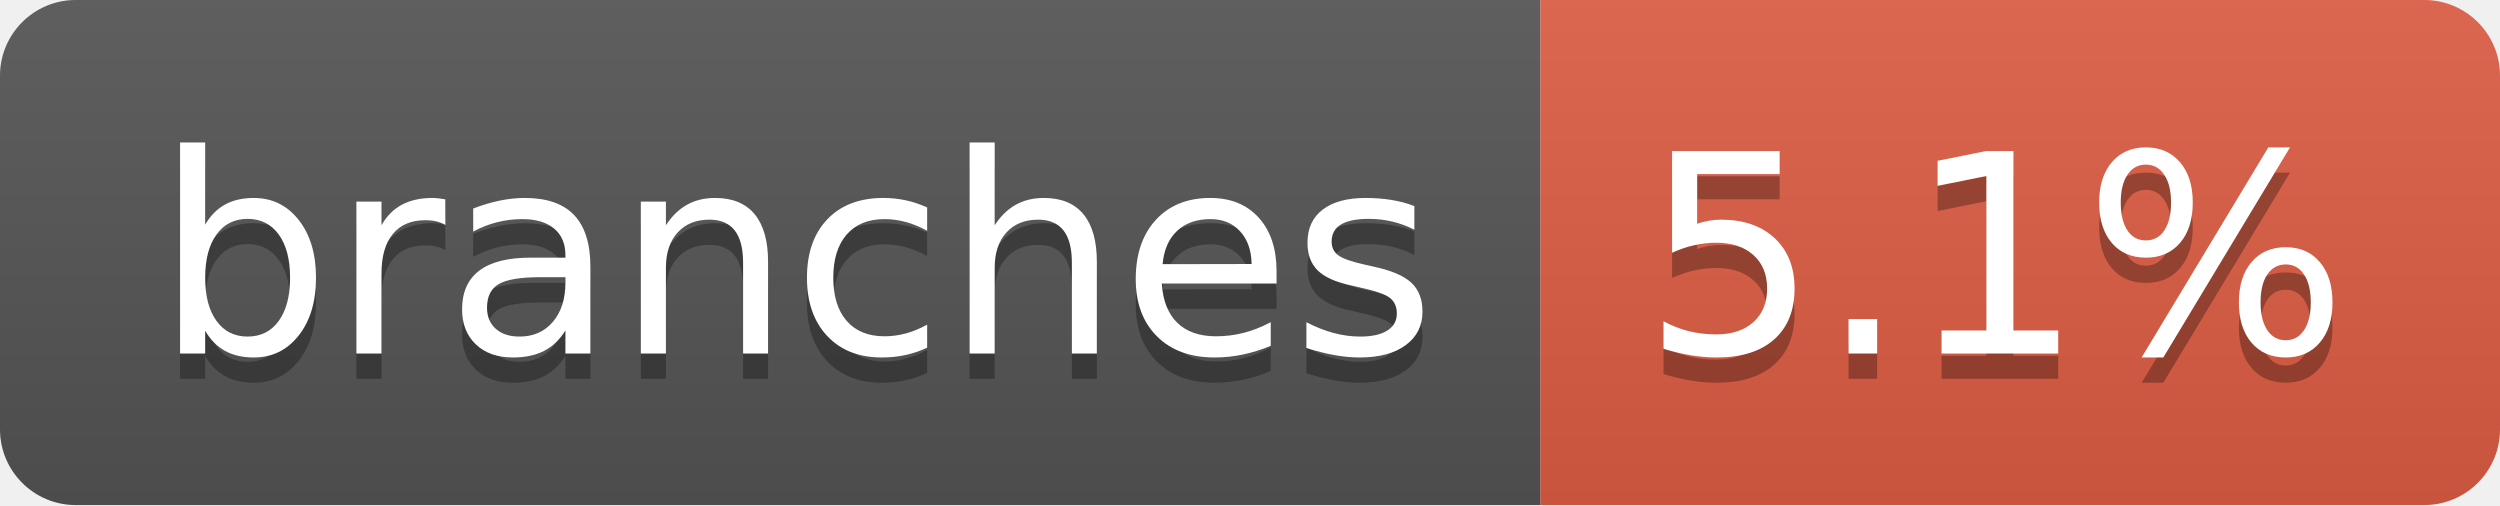
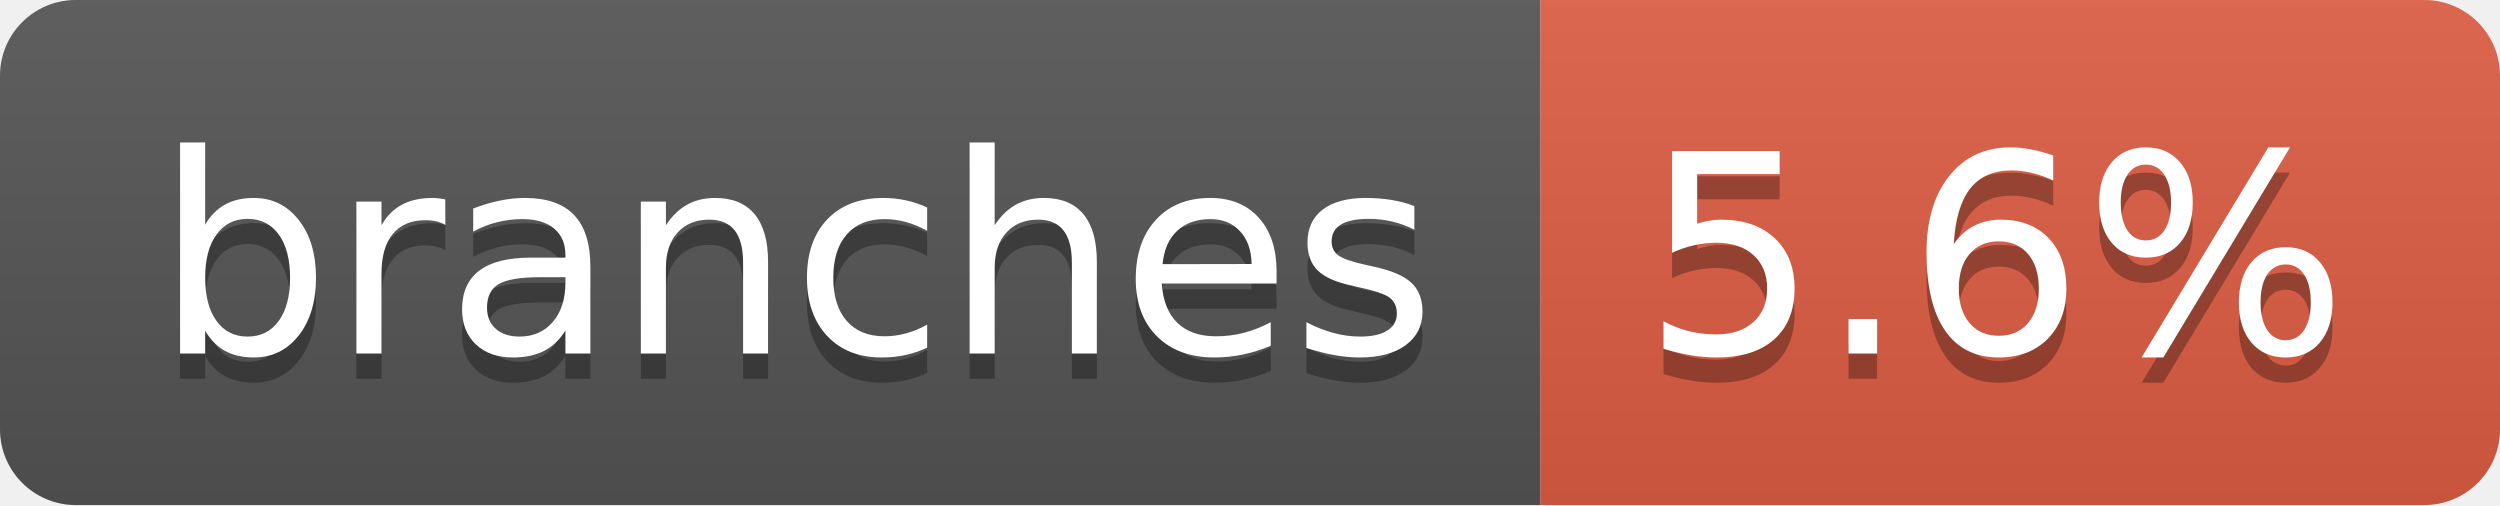
- <svg xmlns="http://www.w3.org/2000/svg" width="99" height="20" role="img" aria-label="branches: 5.1%">
+ <svg xmlns="http://www.w3.org/2000/svg" width="99" height="20" role="img" aria-label="branches: 5.6%">
  <linearGradient id="s" x2="0" y2="100%">
    <stop offset="0" stop-color="#bbb" stop-opacity=".1" />
    <stop offset="1" stop-opacity=".1" />
  </linearGradient>
  <clipPath id="r">
    <rect width="99" height="20" rx="3" fill="#fff" />
  </clipPath>
  <g clip-path="url(#r)">
    <rect width="61" height="20" fill="#555" />
    <rect x="61" width="38" height="20" fill="#e05d44" />
    <rect width="99" height="20" fill="url(#s)" />
  </g>
  <g fill="#fff" text-anchor="middle" font-family="Verdana,Geneva,DejaVu Sans,sans-serif" text-rendering="geometricPrecision" font-size="110">
    <text aria-hidden="true" x="315" y="150" fill="#010101" fill-opacity=".3" transform="scale(.1)" textLength="507">branches</text>
    <text x="315" y="140" transform="scale(.1)" fill="#fff" textLength="507">branches</text>
-     <text aria-hidden="true" x="790" y="150" fill="#010101" fill-opacity=".3" transform="scale(.1)" textLength="280">5.1%</text>
-     <text x="790" y="140" transform="scale(.1)" fill="#fff" textLength="280">5.1%</text>
+     <text aria-hidden="true" x="790" y="150" fill="#010101" fill-opacity=".3" transform="scale(.1)" textLength="280">5.6%</text>
+     <text x="790" y="140" transform="scale(.1)" fill="#fff" textLength="280">5.6%</text>
  </g>
</svg>
